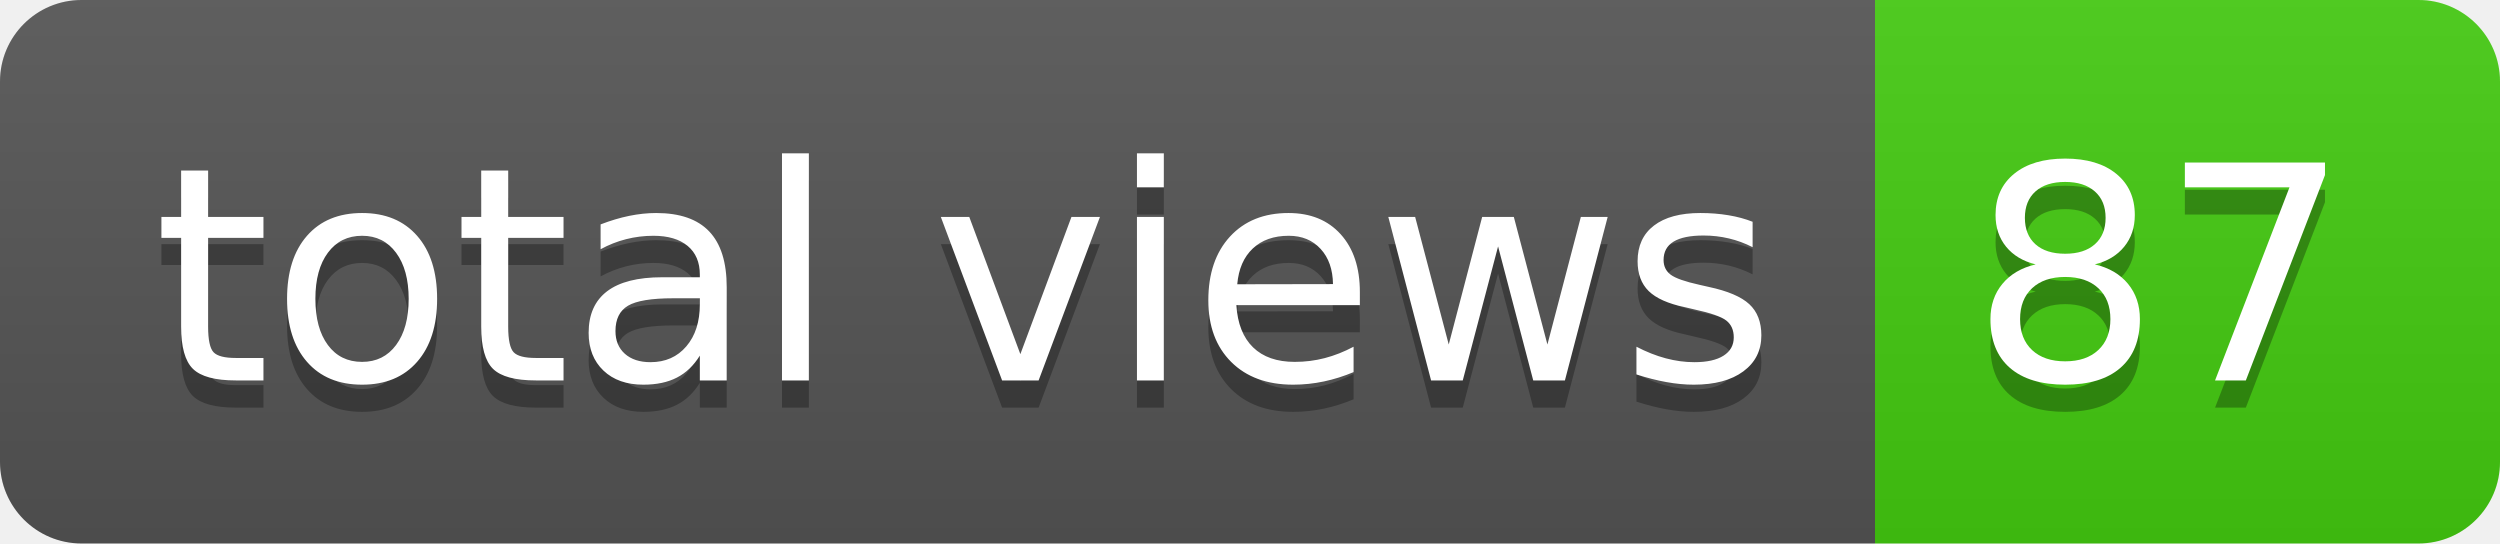
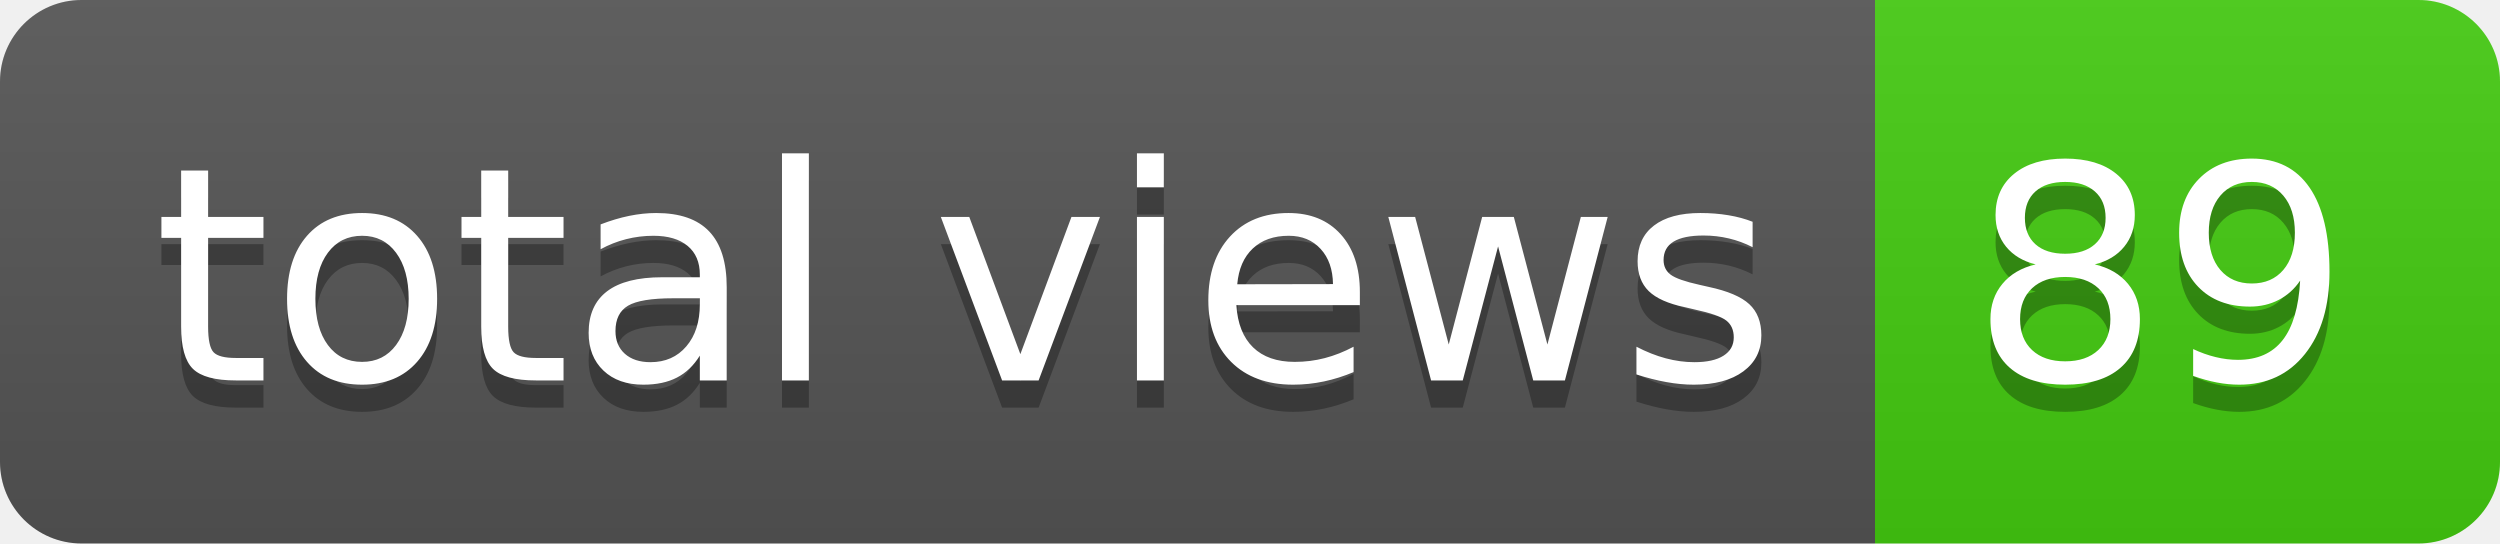
- <svg xmlns="http://www.w3.org/2000/svg" width="92" height="20" role="img" aria-label="total views: 87">
+ <svg xmlns="http://www.w3.org/2000/svg" width="92" height="20" role="img" aria-label="total views: 89">
  <linearGradient id="s" x2="0" y2="100%">
    <stop offset="0" stop-color="#bbb" stop-opacity=".1" />
    <stop offset="1" stop-opacity=".1" />
  </linearGradient>
  <clipPath id="r">
    <rect width="92" height="20" rx="3" fill="#fff" />
  </clipPath>
  <g clip-path="url(#r)">
    <rect width="69" height="20" fill="#555" />
    <rect x="69" width="23" height="20" fill="#4c1" />
    <rect width="92" height="20" fill="url(#s)" />
  </g>
  <g fill="#fff" text-anchor="middle" font-family="Verdana,Geneva,DejaVu Sans,sans-serif" text-rendering="geometricPrecision" font-size="110">
    <text aria-hidden="true" x="355" y="150" fill="#010101" fill-opacity=".3" transform="scale(.1)" textLength="590">total views</text>
    <text x="355" y="140" transform="scale(.1)" fill="#fff" textLength="590">total views</text>
-     <text aria-hidden="true" x="795" y="150" fill="#010101" fill-opacity=".3" transform="scale(.1)" textLength="130">87</text>
-     <text x="795" y="140" transform="scale(.1)" fill="#fff" textLength="130">87</text>
+     <text aria-hidden="true" x="795" y="150" fill="#010101" fill-opacity=".3" transform="scale(.1)" textLength="130">89</text>
+     <text x="795" y="140" transform="scale(.1)" fill="#fff" textLength="130">89</text>
  </g>
</svg>
